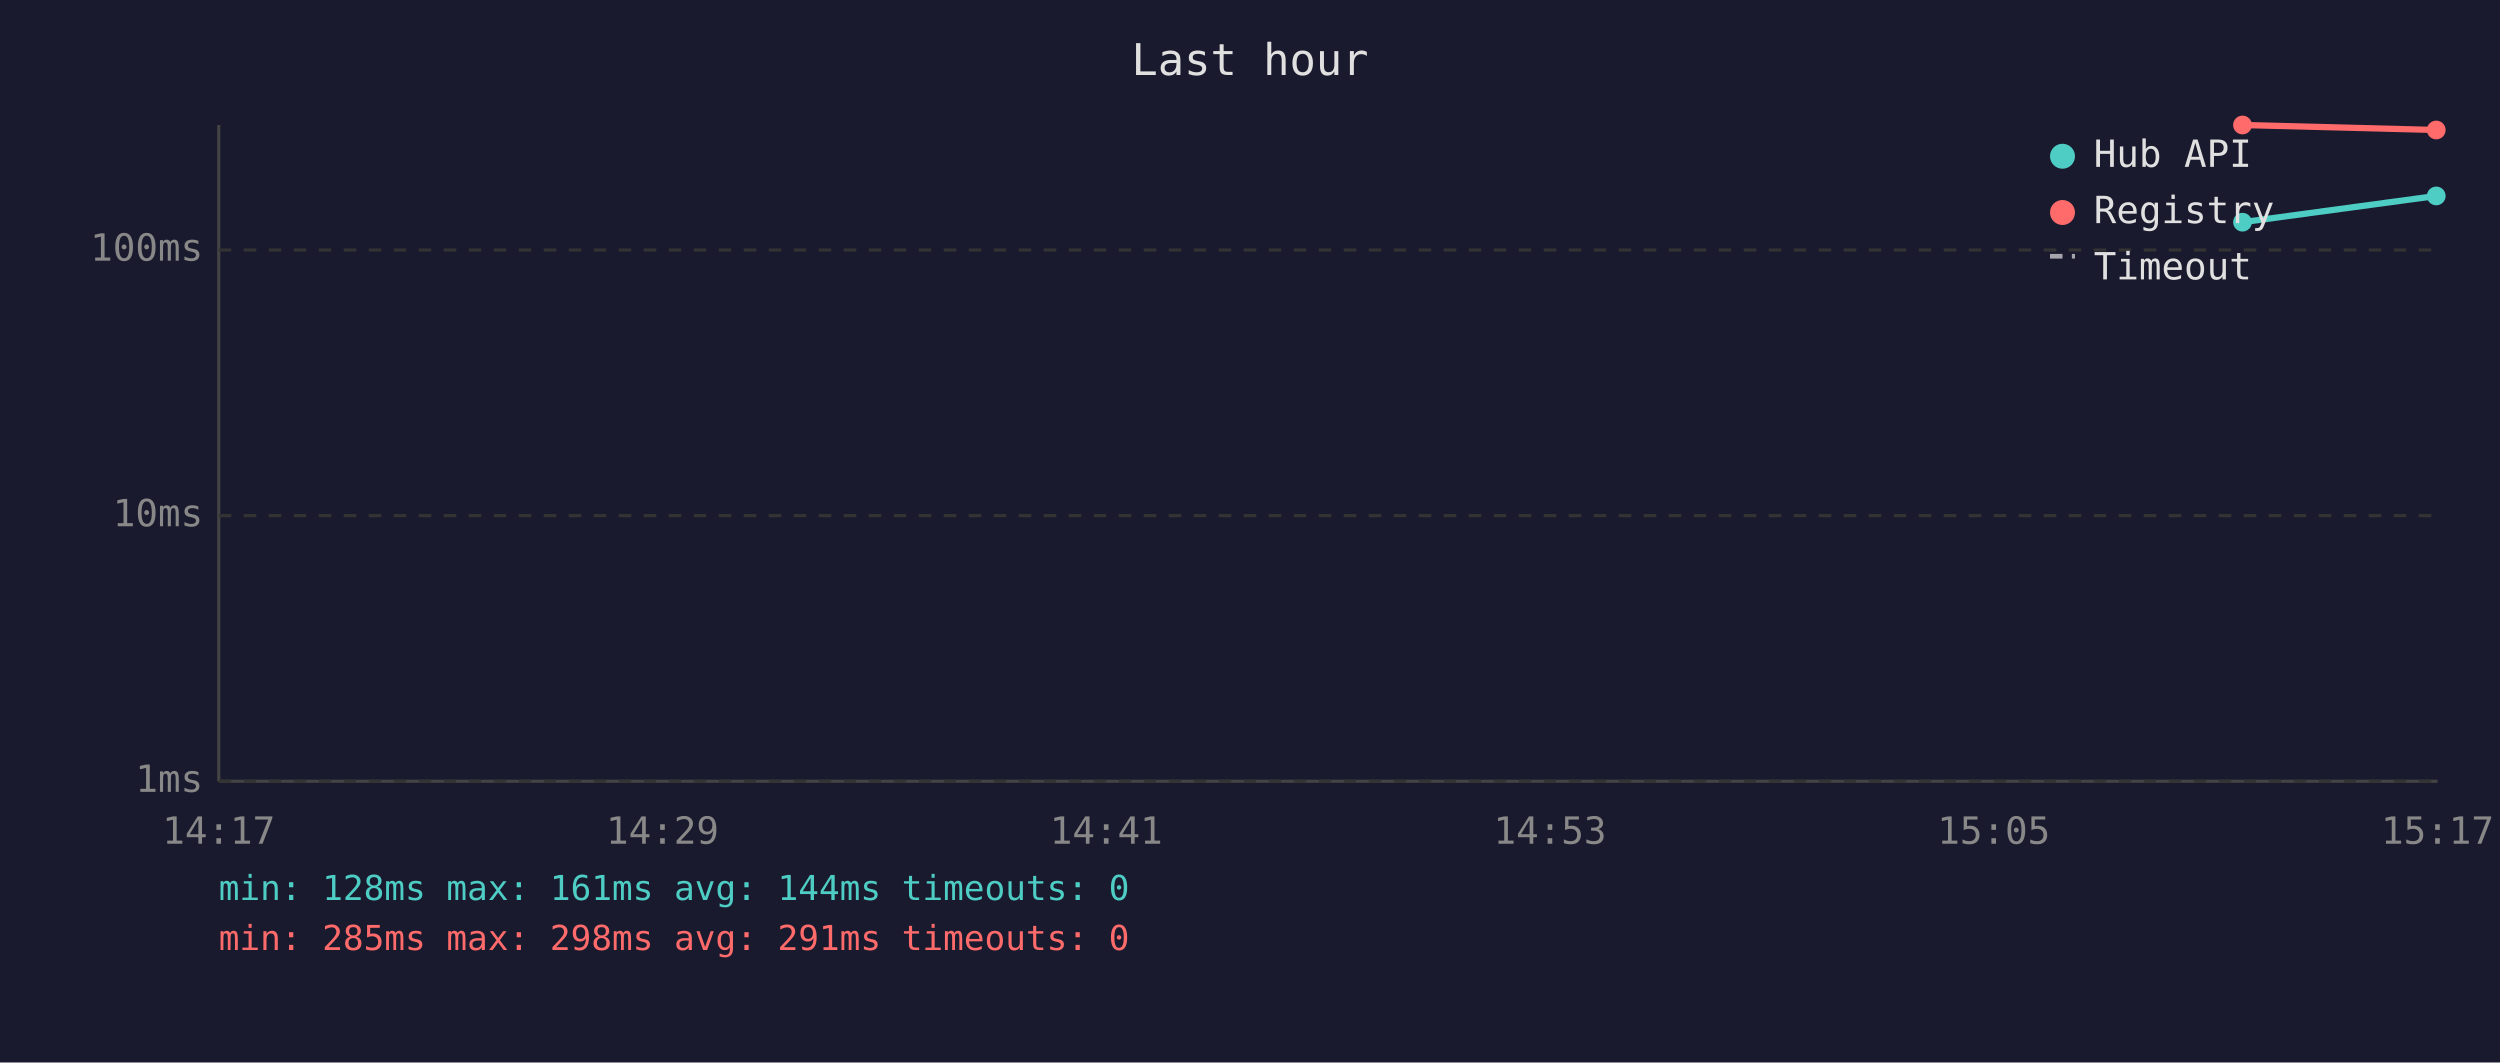
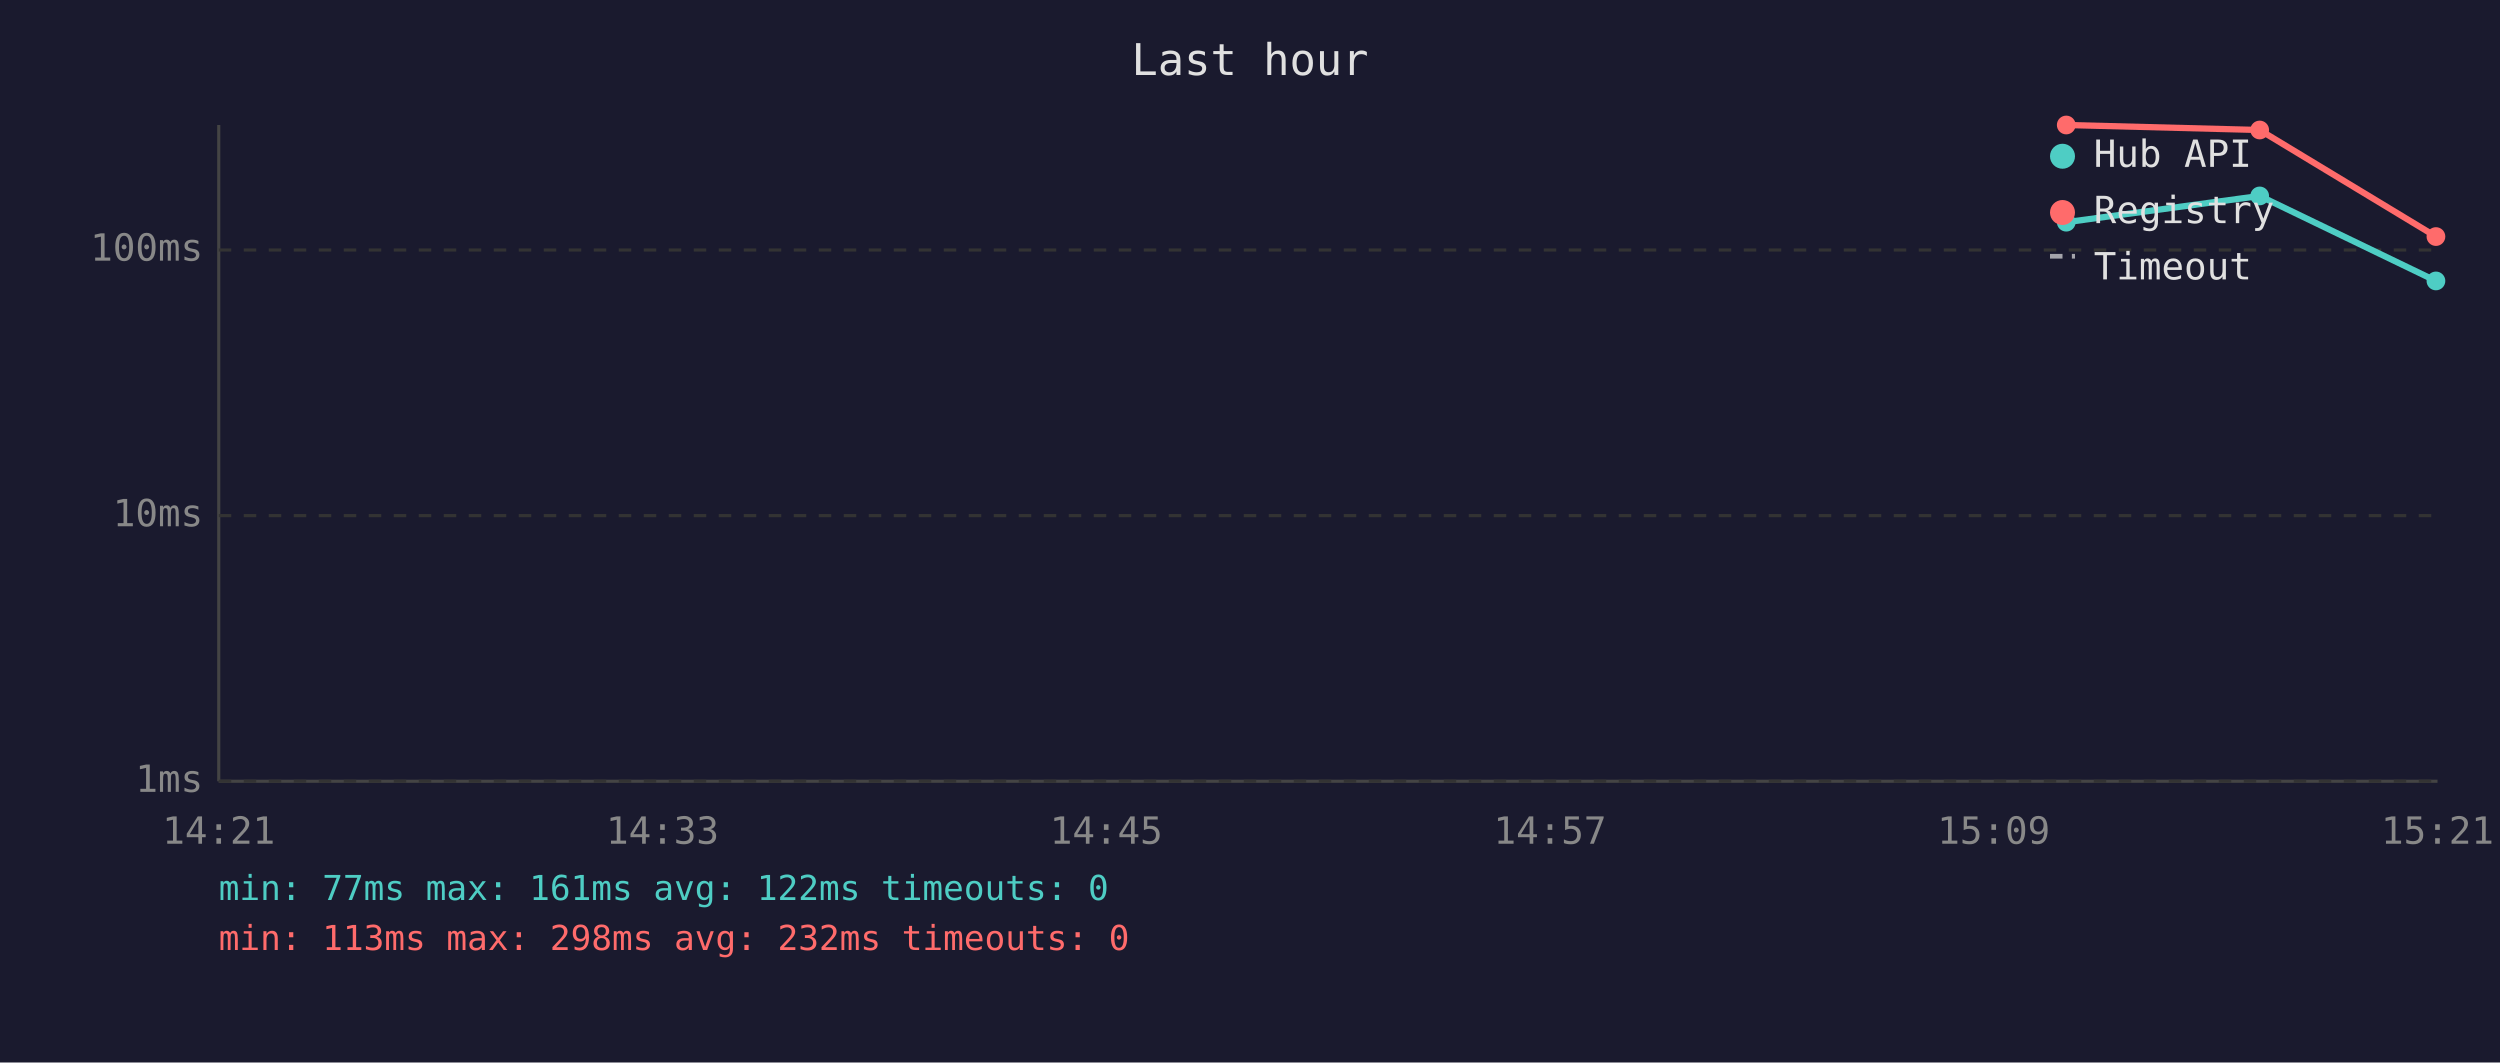
<svg xmlns="http://www.w3.org/2000/svg" viewBox="0 0 800 340" font-family="monospace" font-size="12">
  <rect width="800" height="340" fill="#1a1a2e" />
  <text x="400" y="24" fill="#e0e0e0" font-size="14" text-anchor="middle">Last hour</text>
  <line x1="70" y1="40" x2="70" y2="250" stroke="#444" stroke-width="1" />
  <line x1="70" y1="250" x2="780" y2="250" stroke="#444" stroke-width="1" />
  <line x1="70" y1="250" x2="780" y2="250" stroke="#333" stroke-width="1" stroke-dasharray="4" />
  <text x="65" y="250" fill="#888" text-anchor="end" dominant-baseline="middle">1ms</text>
  <line x1="70" y1="165" x2="780" y2="165" stroke="#333" stroke-width="1" stroke-dasharray="4" />
  <text x="65" y="165" fill="#888" text-anchor="end" dominant-baseline="middle">10ms</text>
  <line x1="70" y1="80" x2="780" y2="80" stroke="#333" stroke-width="1" stroke-dasharray="4" />
  <text x="65" y="80" fill="#888" text-anchor="end" dominant-baseline="middle">100ms</text>
-   <text x="70" y="270" fill="#888" text-anchor="middle">14:17</text>
-   <text x="212" y="270" fill="#888" text-anchor="middle">14:29</text>
-   <text x="354" y="270" fill="#888" text-anchor="middle">14:41</text>
-   <text x="496" y="270" fill="#888" text-anchor="middle">14:53</text>
-   <text x="638" y="270" fill="#888" text-anchor="middle">15:05</text>
-   <text x="780" y="270" fill="#888" text-anchor="middle">15:17</text>
-   <polyline points="717.6,71.1 779.6,62.7" fill="none" stroke="#4ecdc4" stroke-width="2" opacity="1" />
-   <circle cx="717.6" cy="71.1" r="3" fill="#4ecdc4" />
-   <circle cx="779.6" cy="62.7" r="3" fill="#4ecdc4" />
-   <polyline points="717.6,40.0 779.6,41.6" fill="none" stroke="#ff6b6b" stroke-width="2" opacity="1" />
-   <circle cx="717.6" cy="40.0" r="3" fill="#ff6b6b" />
-   <circle cx="779.6" cy="41.6" r="3" fill="#ff6b6b" />
+   <text x="70" y="270" fill="#888" text-anchor="middle">14:21</text>
+   <text x="212" y="270" fill="#888" text-anchor="middle">14:33</text>
+   <text x="354" y="270" fill="#888" text-anchor="middle">14:45</text>
+   <text x="496" y="270" fill="#888" text-anchor="middle">14:57</text>
+   <text x="638" y="270" fill="#888" text-anchor="middle">15:09</text>
+   <text x="780" y="270" fill="#888" text-anchor="middle">15:21</text>
+   <polyline points="661.2,71.1 723.1,62.7 779.5,89.9" fill="none" stroke="#4ecdc4" stroke-width="2" opacity="1" />
+   <circle cx="661.2" cy="71.1" r="3" fill="#4ecdc4" />
+   <circle cx="723.1" cy="62.7" r="3" fill="#4ecdc4" />
+   <circle cx="779.5" cy="89.9" r="3" fill="#4ecdc4" />
+   <polyline points="661.2,40.0 723.1,41.6 779.5,75.7" fill="none" stroke="#ff6b6b" stroke-width="2" opacity="1" />
+   <circle cx="661.2" cy="40.0" r="3" fill="#ff6b6b" />
+   <circle cx="723.1" cy="41.6" r="3" fill="#ff6b6b" />
+   <circle cx="779.5" cy="75.7" r="3" fill="#ff6b6b" />
  <circle cx="660" cy="50" r="4" fill="#4ecdc4" />
  <text x="670" y="50" fill="#e0e0e0" dominant-baseline="middle">Hub API</text>
  <circle cx="660" cy="68" r="4" fill="#ff6b6b" />
  <text x="670" y="68" fill="#e0e0e0" dominant-baseline="middle">Registry</text>
  <line x1="656" y1="82" x2="664" y2="82" stroke="#e0e0e0" stroke-width="1.5" stroke-dasharray="4,3" opacity="0.7" />
  <text x="670" y="86" fill="#e0e0e0" dominant-baseline="middle">Timeout</text>
-   <text x="70" y="288" fill="#4ecdc4" font-size="11">min: 128ms  max: 161ms  avg: 144ms  timeouts: 0</text>
-   <text x="70" y="304" fill="#ff6b6b" font-size="11">min: 285ms  max: 298ms  avg: 291ms  timeouts: 0</text>
+   <text x="70" y="288" fill="#4ecdc4" font-size="11">min: 77ms  max: 161ms  avg: 122ms  timeouts: 0</text>
+   <text x="70" y="304" fill="#ff6b6b" font-size="11">min: 113ms  max: 298ms  avg: 232ms  timeouts: 0</text>
</svg>
